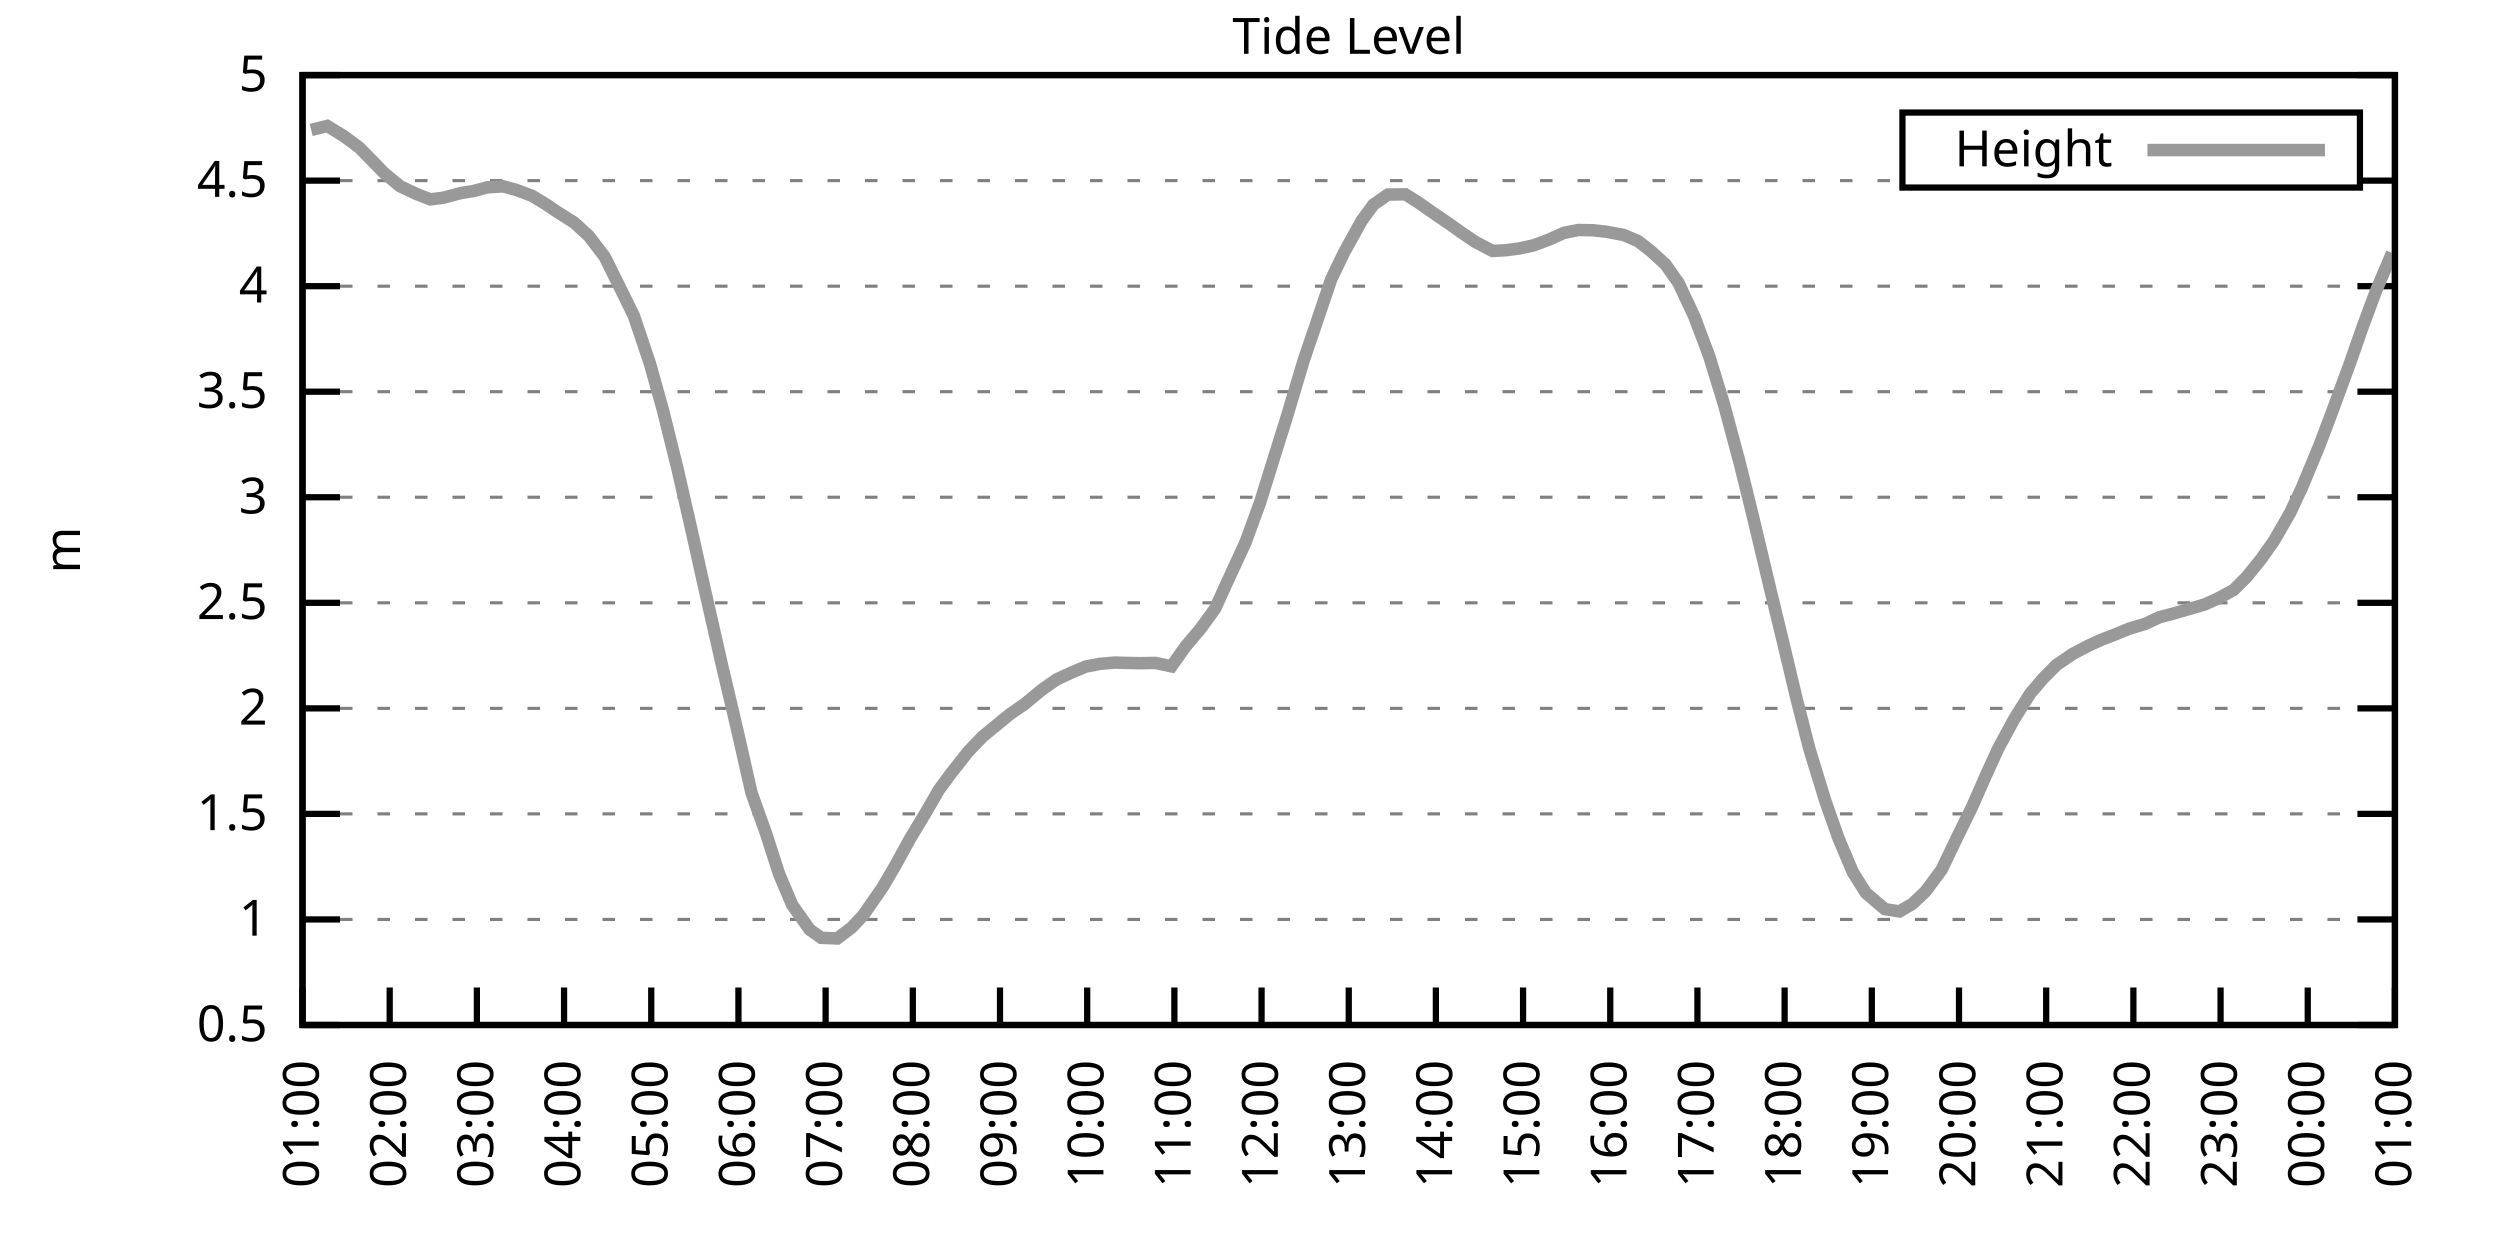
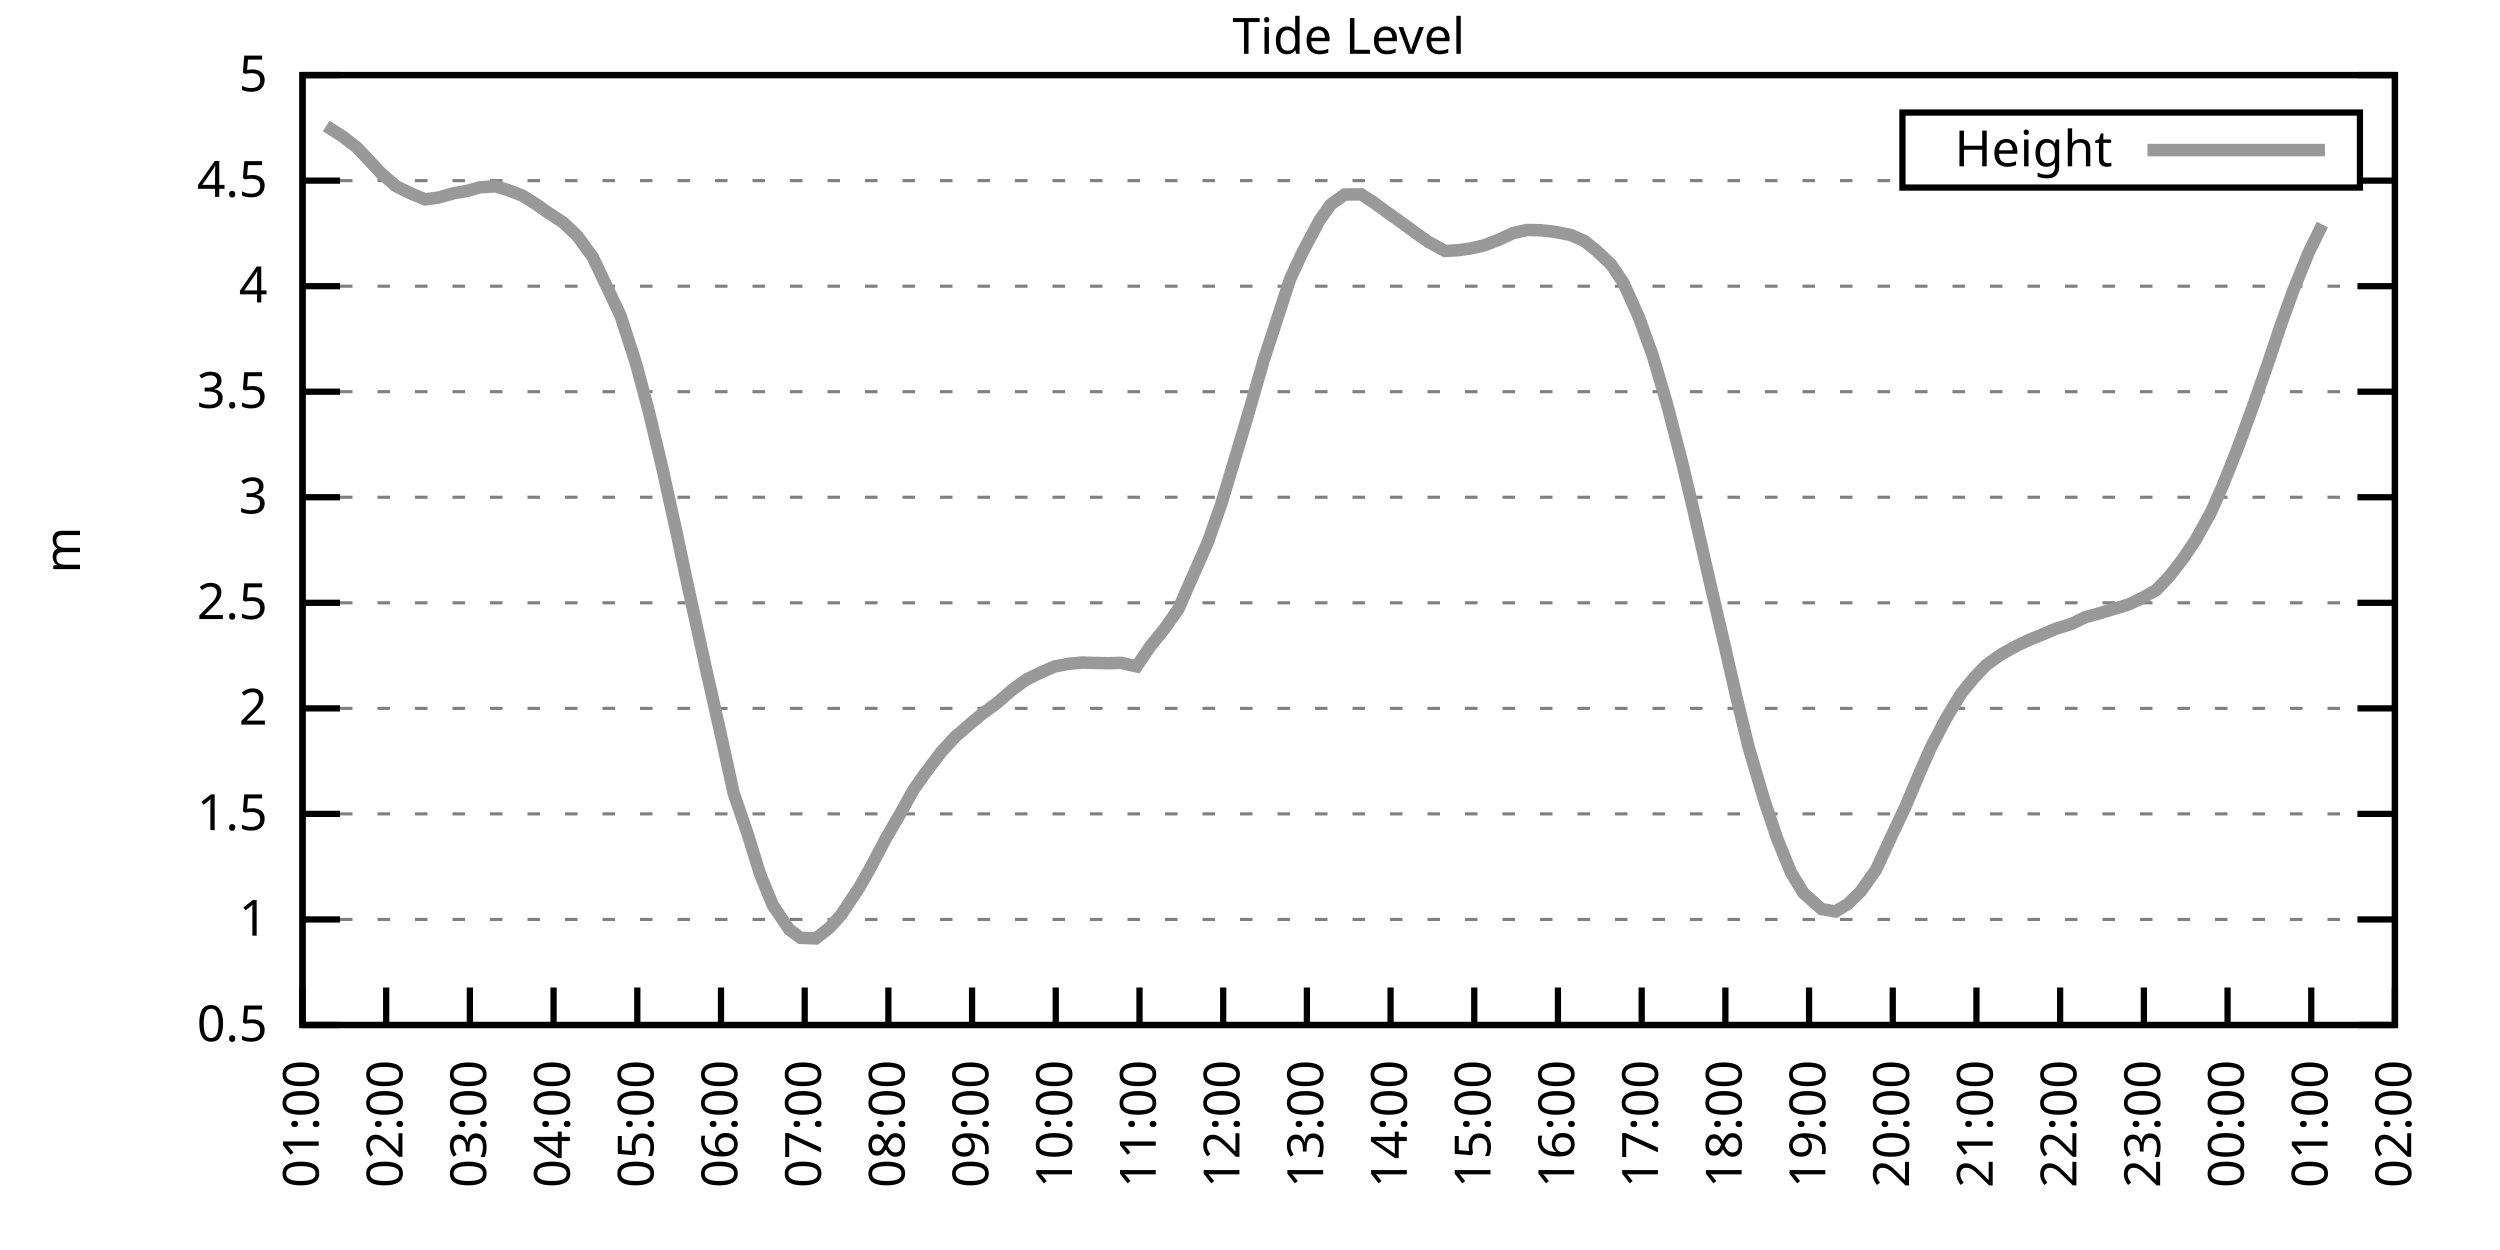
<svg xmlns="http://www.w3.org/2000/svg" xmlns:xlink="http://www.w3.org/1999/xlink" width="400" height="200" viewBox="0 0 400 200">
  <g id="gnuplot_canvas">
    <rect x="0" y="0" width="400" height="200" fill="none" />
    <defs>
      <circle id="gpDot" r="0.5" stroke-width="0.5" stroke="currentColor" />
      <path id="gpPt0" stroke-width="0.333" stroke="currentColor" d="M-1,0 h2 M0,-1 v2" />
      <path id="gpPt1" stroke-width="0.333" stroke="currentColor" d="M-1,-1 L1,1 M1,-1 L-1,1" />
      <path id="gpPt2" stroke-width="0.333" stroke="currentColor" d="M-1,0 L1,0 M0,-1 L0,1 M-1,-1 L1,1 M-1,1 L1,-1" />
      <rect id="gpPt3" stroke-width="0.333" stroke="currentColor" x="-1" y="-1" width="2" height="2" />
      <rect id="gpPt4" stroke-width="0.333" stroke="currentColor" fill="currentColor" x="-1" y="-1" width="2" height="2" />
      <circle id="gpPt5" stroke-width="0.333" stroke="currentColor" cx="0" cy="0" r="1" />
      <use xlink:href="#gpPt5" id="gpPt6" fill="currentColor" stroke="none" />
      <path id="gpPt7" stroke-width="0.333" stroke="currentColor" d="M0,-1.33 L-1.33,0.67 L1.33,0.67 z" />
      <use xlink:href="#gpPt7" id="gpPt8" fill="currentColor" stroke="none" />
      <use xlink:href="#gpPt7" id="gpPt9" stroke="currentColor" transform="rotate(180)" />
      <use xlink:href="#gpPt9" id="gpPt10" fill="currentColor" stroke="none" />
      <use xlink:href="#gpPt3" id="gpPt11" stroke="currentColor" transform="rotate(45)" />
      <use xlink:href="#gpPt11" id="gpPt12" fill="currentColor" stroke="none" />
      <path id="gpPt13" stroke-width="0.333" stroke="currentColor" d="M0,1.330 L1.265,0.411 L0.782,-1.067 L-0.782,-1.076 L-1.265,0.411 z" />
      <use xlink:href="#gpPt13" id="gpPt14" fill="currentColor" stroke="none" />
      <filter id="textbox" filterUnits="objectBoundingBox" x="0" y="0" height="1" width="1">
        <feFlood flood-color="white" flood-opacity="1" result="bgnd" />
        <feComposite in="SourceGraphic" in2="bgnd" operator="atop" />
      </filter>
      <filter id="greybox" filterUnits="objectBoundingBox" x="0" y="0" height="1" width="1">
        <feFlood flood-color="lightgrey" flood-opacity="1" result="grey" />
        <feComposite in="SourceGraphic" in2="grey" operator="atop" />
      </filter>
    </defs>
    <g fill="none" color="white" stroke="currentColor" stroke-width="1.00" stroke-linecap="butt" stroke-linejoin="miter">
</g>
    <g fill="none" color="black" stroke="currentColor" stroke-width="1.00" stroke-linecap="butt" stroke-linejoin="miter">
      <g stroke="none" shape-rendering="crispEdges">
        <polygon fill="rgb(255, 255, 255)" points="48.40,164.00 383.18,164.00 383.18,12.02 48.40,12.02 " />
      </g>
    </g>
    <g fill="none" color="black" stroke="currentColor" stroke-width="1.00" stroke-linecap="butt" stroke-linejoin="miter">
</g>
    <g fill="none" color="black" stroke="black" stroke-width="0.50" stroke-linecap="butt" stroke-linejoin="miter">
</g>
    <g fill="none" color="gray" stroke="currentColor" stroke-width="0.50" stroke-linecap="butt" stroke-linejoin="miter">
      <path stroke="gray" stroke-dasharray="2,4" class="gridline" d="M48.40,164.00 L383.19,164.00  " />
    </g>
    <g fill="none" color="gray" stroke="gray" stroke-width="1.00" stroke-linecap="butt" stroke-linejoin="miter">
</g>
    <g fill="none" color="black" stroke="currentColor" stroke-width="1.00" stroke-linecap="butt" stroke-linejoin="miter">
      <path stroke="black" d="M48.40,164.00 L54.40,164.00 M383.19,164.00 L377.19,164.00  " />
      <g transform="translate(42.80,166.60)" stroke="none" fill="black" font-family="Sans" font-size="8.00" text-anchor="end">
        <text>
          <tspan font-family="Sans"> 0.5</tspan>
        </text>
      </g>
    </g>
    <g fill="none" color="black" stroke="currentColor" stroke-width="1.00" stroke-linecap="butt" stroke-linejoin="miter">
</g>
    <g fill="none" color="black" stroke="black" stroke-width="0.50" stroke-linecap="butt" stroke-linejoin="miter">
</g>
    <g fill="none" color="gray" stroke="currentColor" stroke-width="0.50" stroke-linecap="butt" stroke-linejoin="miter">
      <path stroke="gray" stroke-dasharray="2,4" class="gridline" d="M48.40,147.11 L383.19,147.11  " />
    </g>
    <g fill="none" color="gray" stroke="gray" stroke-width="1.00" stroke-linecap="butt" stroke-linejoin="miter">
</g>
    <g fill="none" color="black" stroke="currentColor" stroke-width="1.00" stroke-linecap="butt" stroke-linejoin="miter">
      <path stroke="black" d="M48.40,147.11 L54.40,147.11 M383.19,147.11 L377.19,147.11  " />
      <g transform="translate(42.80,149.71)" stroke="none" fill="black" font-family="Sans" font-size="8.00" text-anchor="end">
        <text>
          <tspan font-family="Sans"> 1</tspan>
        </text>
      </g>
    </g>
    <g fill="none" color="black" stroke="currentColor" stroke-width="1.00" stroke-linecap="butt" stroke-linejoin="miter">
</g>
    <g fill="none" color="black" stroke="black" stroke-width="0.50" stroke-linecap="butt" stroke-linejoin="miter">
</g>
    <g fill="none" color="gray" stroke="currentColor" stroke-width="0.50" stroke-linecap="butt" stroke-linejoin="miter">
      <path stroke="gray" stroke-dasharray="2,4" class="gridline" d="M48.40,130.22 L383.19,130.22  " />
    </g>
    <g fill="none" color="gray" stroke="gray" stroke-width="1.00" stroke-linecap="butt" stroke-linejoin="miter">
</g>
    <g fill="none" color="black" stroke="currentColor" stroke-width="1.00" stroke-linecap="butt" stroke-linejoin="miter">
      <path stroke="black" d="M48.40,130.22 L54.40,130.22 M383.19,130.22 L377.19,130.22  " />
      <g transform="translate(42.80,132.82)" stroke="none" fill="black" font-family="Sans" font-size="8.00" text-anchor="end">
        <text>
          <tspan font-family="Sans"> 1.5</tspan>
        </text>
      </g>
    </g>
    <g fill="none" color="black" stroke="currentColor" stroke-width="1.00" stroke-linecap="butt" stroke-linejoin="miter">
</g>
    <g fill="none" color="black" stroke="black" stroke-width="0.50" stroke-linecap="butt" stroke-linejoin="miter">
</g>
    <g fill="none" color="gray" stroke="currentColor" stroke-width="0.50" stroke-linecap="butt" stroke-linejoin="miter">
      <path stroke="gray" stroke-dasharray="2,4" class="gridline" d="M48.40,113.34 L383.19,113.34  " />
    </g>
    <g fill="none" color="gray" stroke="gray" stroke-width="1.00" stroke-linecap="butt" stroke-linejoin="miter">
</g>
    <g fill="none" color="black" stroke="currentColor" stroke-width="1.00" stroke-linecap="butt" stroke-linejoin="miter">
      <path stroke="black" d="M48.40,113.34 L54.40,113.34 M383.19,113.34 L377.19,113.34  " />
      <g transform="translate(42.80,115.94)" stroke="none" fill="black" font-family="Sans" font-size="8.00" text-anchor="end">
        <text>
          <tspan font-family="Sans"> 2</tspan>
        </text>
      </g>
    </g>
    <g fill="none" color="black" stroke="currentColor" stroke-width="1.00" stroke-linecap="butt" stroke-linejoin="miter">
</g>
    <g fill="none" color="black" stroke="black" stroke-width="0.50" stroke-linecap="butt" stroke-linejoin="miter">
</g>
    <g fill="none" color="gray" stroke="currentColor" stroke-width="0.50" stroke-linecap="butt" stroke-linejoin="miter">
      <path stroke="gray" stroke-dasharray="2,4" class="gridline" d="M48.40,96.45 L383.19,96.45  " />
    </g>
    <g fill="none" color="gray" stroke="gray" stroke-width="1.00" stroke-linecap="butt" stroke-linejoin="miter">
</g>
    <g fill="none" color="black" stroke="currentColor" stroke-width="1.00" stroke-linecap="butt" stroke-linejoin="miter">
      <path stroke="black" d="M48.40,96.45 L54.40,96.45 M383.19,96.45 L377.19,96.45  " />
      <g transform="translate(42.80,99.05)" stroke="none" fill="black" font-family="Sans" font-size="8.00" text-anchor="end">
        <text>
          <tspan font-family="Sans"> 2.5</tspan>
        </text>
      </g>
    </g>
    <g fill="none" color="black" stroke="currentColor" stroke-width="1.00" stroke-linecap="butt" stroke-linejoin="miter">
</g>
    <g fill="none" color="black" stroke="black" stroke-width="0.50" stroke-linecap="butt" stroke-linejoin="miter">
</g>
    <g fill="none" color="gray" stroke="currentColor" stroke-width="0.50" stroke-linecap="butt" stroke-linejoin="miter">
      <path stroke="gray" stroke-dasharray="2,4" class="gridline" d="M48.40,79.56 L383.19,79.56  " />
    </g>
    <g fill="none" color="gray" stroke="gray" stroke-width="1.00" stroke-linecap="butt" stroke-linejoin="miter">
</g>
    <g fill="none" color="black" stroke="currentColor" stroke-width="1.00" stroke-linecap="butt" stroke-linejoin="miter">
      <path stroke="black" d="M48.40,79.56 L54.40,79.56 M383.19,79.56 L377.19,79.56  " />
      <g transform="translate(42.80,82.16)" stroke="none" fill="black" font-family="Sans" font-size="8.00" text-anchor="end">
        <text>
          <tspan font-family="Sans"> 3</tspan>
        </text>
      </g>
    </g>
    <g fill="none" color="black" stroke="currentColor" stroke-width="1.00" stroke-linecap="butt" stroke-linejoin="miter">
</g>
    <g fill="none" color="black" stroke="black" stroke-width="0.50" stroke-linecap="butt" stroke-linejoin="miter">
</g>
    <g fill="none" color="gray" stroke="currentColor" stroke-width="0.50" stroke-linecap="butt" stroke-linejoin="miter">
      <path stroke="gray" stroke-dasharray="2,4" class="gridline" d="M48.40,62.67 L383.19,62.67  " />
    </g>
    <g fill="none" color="gray" stroke="gray" stroke-width="1.00" stroke-linecap="butt" stroke-linejoin="miter">
</g>
    <g fill="none" color="black" stroke="currentColor" stroke-width="1.00" stroke-linecap="butt" stroke-linejoin="miter">
      <path stroke="black" d="M48.40,62.67 L54.40,62.67 M383.19,62.67 L377.19,62.67  " />
      <g transform="translate(42.80,65.27)" stroke="none" fill="black" font-family="Sans" font-size="8.00" text-anchor="end">
        <text>
          <tspan font-family="Sans"> 3.5</tspan>
        </text>
      </g>
    </g>
    <g fill="none" color="black" stroke="currentColor" stroke-width="1.00" stroke-linecap="butt" stroke-linejoin="miter">
</g>
    <g fill="none" color="black" stroke="black" stroke-width="0.50" stroke-linecap="butt" stroke-linejoin="miter">
</g>
    <g fill="none" color="gray" stroke="currentColor" stroke-width="0.50" stroke-linecap="butt" stroke-linejoin="miter">
      <path stroke="gray" stroke-dasharray="2,4" class="gridline" d="M48.40,45.79 L383.19,45.79  " />
    </g>
    <g fill="none" color="gray" stroke="gray" stroke-width="1.00" stroke-linecap="butt" stroke-linejoin="miter">
</g>
    <g fill="none" color="black" stroke="currentColor" stroke-width="1.00" stroke-linecap="butt" stroke-linejoin="miter">
      <path stroke="black" d="M48.40,45.79 L54.40,45.79 M383.19,45.79 L377.19,45.79  " />
      <g transform="translate(42.80,48.39)" stroke="none" fill="black" font-family="Sans" font-size="8.00" text-anchor="end">
        <text>
          <tspan font-family="Sans"> 4</tspan>
        </text>
      </g>
    </g>
    <g fill="none" color="black" stroke="currentColor" stroke-width="1.00" stroke-linecap="butt" stroke-linejoin="miter">
</g>
    <g fill="none" color="black" stroke="black" stroke-width="0.50" stroke-linecap="butt" stroke-linejoin="miter">
</g>
    <g fill="none" color="gray" stroke="currentColor" stroke-width="0.50" stroke-linecap="butt" stroke-linejoin="miter">
      <path stroke="gray" stroke-dasharray="2,4" class="gridline" d="M48.40,28.90 L304.39,28.90 M377.59,28.90 L383.19,28.90  " />
    </g>
    <g fill="none" color="gray" stroke="gray" stroke-width="1.00" stroke-linecap="butt" stroke-linejoin="miter">
</g>
    <g fill="none" color="black" stroke="currentColor" stroke-width="1.00" stroke-linecap="butt" stroke-linejoin="miter">
      <path stroke="black" d="M48.40,28.90 L54.40,28.90 M383.19,28.90 L377.19,28.90  " />
      <g transform="translate(42.80,31.50)" stroke="none" fill="black" font-family="Sans" font-size="8.00" text-anchor="end">
        <text>
          <tspan font-family="Sans"> 4.5</tspan>
        </text>
      </g>
    </g>
    <g fill="none" color="black" stroke="currentColor" stroke-width="1.00" stroke-linecap="butt" stroke-linejoin="miter">
</g>
    <g fill="none" color="black" stroke="black" stroke-width="0.50" stroke-linecap="butt" stroke-linejoin="miter">
</g>
    <g fill="none" color="gray" stroke="currentColor" stroke-width="0.50" stroke-linecap="butt" stroke-linejoin="miter">
      <path stroke="gray" stroke-dasharray="2,4" class="gridline" d="M48.40,12.01 L383.19,12.01  " />
    </g>
    <g fill="none" color="gray" stroke="gray" stroke-width="1.00" stroke-linecap="butt" stroke-linejoin="miter">
</g>
    <g fill="none" color="black" stroke="currentColor" stroke-width="1.00" stroke-linecap="butt" stroke-linejoin="miter">
      <path stroke="black" d="M48.40,12.01 L54.40,12.01 M383.19,12.01 L377.19,12.01  " />
      <g transform="translate(42.80,14.61)" stroke="none" fill="black" font-family="Sans" font-size="8.00" text-anchor="end">
        <text>
          <tspan font-family="Sans"> 5</tspan>
        </text>
      </g>
    </g>
    <g fill="none" color="black" stroke="currentColor" stroke-width="1.00" stroke-linecap="butt" stroke-linejoin="miter">
      <path stroke="black" d="M48.40,164.00 L48.40,158.00  " />
      <g transform="translate(51.00,169.60) rotate(270.00)" stroke="none" fill="black" font-family="Sans" font-size="8.00" text-anchor="end">
        <text>
          <tspan font-family="Sans">01:00</tspan>
        </text>
      </g>
    </g>
    <g fill="none" color="black" stroke="currentColor" stroke-width="1.00" stroke-linecap="butt" stroke-linejoin="miter">
-       <path stroke="black" d="M62.35,164.00 L62.35,158.00  " />
-       <g transform="translate(64.95,169.60) rotate(270.00)" stroke="none" fill="black" font-family="Sans" font-size="8.00" text-anchor="end">
+       <path stroke="black" d="M61.79,164.00 L61.79,158.00  " />
+       <g transform="translate(64.39,169.60) rotate(270.00)" stroke="none" fill="black" font-family="Sans" font-size="8.00" text-anchor="end">
        <text>
          <tspan font-family="Sans">02:00</tspan>
        </text>
      </g>
    </g>
    <g fill="none" color="black" stroke="currentColor" stroke-width="1.00" stroke-linecap="butt" stroke-linejoin="miter">
-       <path stroke="black" d="M76.30,164.00 L76.30,158.00  " />
-       <g transform="translate(78.90,169.60) rotate(270.00)" stroke="none" fill="black" font-family="Sans" font-size="8.00" text-anchor="end">
+       <path stroke="black" d="M75.18,164.00 L75.18,158.00  " />
+       <g transform="translate(77.78,169.60) rotate(270.00)" stroke="none" fill="black" font-family="Sans" font-size="8.00" text-anchor="end">
        <text>
          <tspan font-family="Sans">03:00</tspan>
        </text>
      </g>
    </g>
    <g fill="none" color="black" stroke="currentColor" stroke-width="1.00" stroke-linecap="butt" stroke-linejoin="miter">
-       <path stroke="black" d="M90.25,164.00 L90.25,158.00  " />
-       <g transform="translate(92.85,169.60) rotate(270.00)" stroke="none" fill="black" font-family="Sans" font-size="8.00" text-anchor="end">
+       <path stroke="black" d="M88.57,164.00 L88.57,158.00  " />
+       <g transform="translate(91.17,169.60) rotate(270.00)" stroke="none" fill="black" font-family="Sans" font-size="8.00" text-anchor="end">
        <text>
          <tspan font-family="Sans">04:00</tspan>
        </text>
      </g>
    </g>
    <g fill="none" color="black" stroke="currentColor" stroke-width="1.00" stroke-linecap="butt" stroke-linejoin="miter">
-       <path stroke="black" d="M104.20,164.00 L104.20,158.00  " />
-       <g transform="translate(106.80,169.60) rotate(270.00)" stroke="none" fill="black" font-family="Sans" font-size="8.00" text-anchor="end">
+       <path stroke="black" d="M101.97,164.00 L101.97,158.00  " />
+       <g transform="translate(104.57,169.60) rotate(270.00)" stroke="none" fill="black" font-family="Sans" font-size="8.00" text-anchor="end">
        <text>
          <tspan font-family="Sans">05:00</tspan>
        </text>
      </g>
    </g>
    <g fill="none" color="black" stroke="currentColor" stroke-width="1.00" stroke-linecap="butt" stroke-linejoin="miter">
-       <path stroke="black" d="M118.15,164.00 L118.15,158.00  " />
-       <g transform="translate(120.75,169.60) rotate(270.00)" stroke="none" fill="black" font-family="Sans" font-size="8.00" text-anchor="end">
+       <path stroke="black" d="M115.36,164.00 L115.36,158.00  " />
+       <g transform="translate(117.96,169.60) rotate(270.00)" stroke="none" fill="black" font-family="Sans" font-size="8.00" text-anchor="end">
        <text>
          <tspan font-family="Sans">06:00</tspan>
        </text>
      </g>
    </g>
    <g fill="none" color="black" stroke="currentColor" stroke-width="1.00" stroke-linecap="butt" stroke-linejoin="miter">
-       <path stroke="black" d="M132.10,164.00 L132.10,158.00  " />
-       <g transform="translate(134.70,169.60) rotate(270.00)" stroke="none" fill="black" font-family="Sans" font-size="8.00" text-anchor="end">
+       <path stroke="black" d="M128.75,164.00 L128.75,158.00  " />
+       <g transform="translate(131.35,169.60) rotate(270.00)" stroke="none" fill="black" font-family="Sans" font-size="8.00" text-anchor="end">
        <text>
          <tspan font-family="Sans">07:00</tspan>
        </text>
      </g>
    </g>
    <g fill="none" color="black" stroke="currentColor" stroke-width="1.00" stroke-linecap="butt" stroke-linejoin="miter">
-       <path stroke="black" d="M146.05,164.00 L146.05,158.00  " />
-       <g transform="translate(148.65,169.60) rotate(270.00)" stroke="none" fill="black" font-family="Sans" font-size="8.00" text-anchor="end">
+       <path stroke="black" d="M142.14,164.00 L142.14,158.00  " />
+       <g transform="translate(144.74,169.60) rotate(270.00)" stroke="none" fill="black" font-family="Sans" font-size="8.00" text-anchor="end">
        <text>
          <tspan font-family="Sans">08:00</tspan>
        </text>
      </g>
    </g>
    <g fill="none" color="black" stroke="currentColor" stroke-width="1.00" stroke-linecap="butt" stroke-linejoin="miter">
-       <path stroke="black" d="M160.00,164.00 L160.00,158.00  " />
-       <g transform="translate(162.60,169.60) rotate(270.00)" stroke="none" fill="black" font-family="Sans" font-size="8.00" text-anchor="end">
+       <path stroke="black" d="M155.53,164.00 L155.53,158.00  " />
+       <g transform="translate(158.13,169.60) rotate(270.00)" stroke="none" fill="black" font-family="Sans" font-size="8.00" text-anchor="end">
        <text>
          <tspan font-family="Sans">09:00</tspan>
        </text>
      </g>
    </g>
    <g fill="none" color="black" stroke="currentColor" stroke-width="1.00" stroke-linecap="butt" stroke-linejoin="miter">
-       <path stroke="black" d="M173.95,164.00 L173.95,158.00  " />
-       <g transform="translate(176.55,169.60) rotate(270.00)" stroke="none" fill="black" font-family="Sans" font-size="8.00" text-anchor="end">
+       <path stroke="black" d="M168.92,164.00 L168.92,158.00  " />
+       <g transform="translate(171.52,169.60) rotate(270.00)" stroke="none" fill="black" font-family="Sans" font-size="8.00" text-anchor="end">
        <text>
          <tspan font-family="Sans">10:00</tspan>
        </text>
      </g>
    </g>
    <g fill="none" color="black" stroke="currentColor" stroke-width="1.00" stroke-linecap="butt" stroke-linejoin="miter">
-       <path stroke="black" d="M187.90,164.00 L187.90,158.00  " />
-       <g transform="translate(190.50,169.60) rotate(270.00)" stroke="none" fill="black" font-family="Sans" font-size="8.00" text-anchor="end">
+       <path stroke="black" d="M182.32,164.00 L182.32,158.00  " />
+       <g transform="translate(184.92,169.60) rotate(270.00)" stroke="none" fill="black" font-family="Sans" font-size="8.00" text-anchor="end">
        <text>
          <tspan font-family="Sans">11:00</tspan>
        </text>
      </g>
    </g>
    <g fill="none" color="black" stroke="currentColor" stroke-width="1.00" stroke-linecap="butt" stroke-linejoin="miter">
-       <path stroke="black" d="M201.85,164.00 L201.85,158.00  " />
-       <g transform="translate(204.45,169.60) rotate(270.00)" stroke="none" fill="black" font-family="Sans" font-size="8.00" text-anchor="end">
+       <path stroke="black" d="M195.71,164.00 L195.71,158.00  " />
+       <g transform="translate(198.31,169.60) rotate(270.00)" stroke="none" fill="black" font-family="Sans" font-size="8.00" text-anchor="end">
        <text>
          <tspan font-family="Sans">12:00</tspan>
        </text>
      </g>
    </g>
    <g fill="none" color="black" stroke="currentColor" stroke-width="1.00" stroke-linecap="butt" stroke-linejoin="miter">
-       <path stroke="black" d="M215.80,164.00 L215.80,158.00  " />
-       <g transform="translate(218.40,169.60) rotate(270.00)" stroke="none" fill="black" font-family="Sans" font-size="8.00" text-anchor="end">
+       <path stroke="black" d="M209.10,164.00 L209.10,158.00  " />
+       <g transform="translate(211.70,169.60) rotate(270.00)" stroke="none" fill="black" font-family="Sans" font-size="8.00" text-anchor="end">
        <text>
          <tspan font-family="Sans">13:00</tspan>
        </text>
      </g>
    </g>
    <g fill="none" color="black" stroke="currentColor" stroke-width="1.00" stroke-linecap="butt" stroke-linejoin="miter">
-       <path stroke="black" d="M229.74,164.00 L229.74,158.00  " />
-       <g transform="translate(232.34,169.60) rotate(270.00)" stroke="none" fill="black" font-family="Sans" font-size="8.00" text-anchor="end">
+       <path stroke="black" d="M222.49,164.00 L222.49,158.00  " />
+       <g transform="translate(225.09,169.60) rotate(270.00)" stroke="none" fill="black" font-family="Sans" font-size="8.00" text-anchor="end">
        <text>
          <tspan font-family="Sans">14:00</tspan>
        </text>
      </g>
    </g>
    <g fill="none" color="black" stroke="currentColor" stroke-width="1.00" stroke-linecap="butt" stroke-linejoin="miter">
-       <path stroke="black" d="M243.69,164.00 L243.69,158.00  " />
-       <g transform="translate(246.29,169.60) rotate(270.00)" stroke="none" fill="black" font-family="Sans" font-size="8.00" text-anchor="end">
+       <path stroke="black" d="M235.88,164.00 L235.88,158.00  " />
+       <g transform="translate(238.48,169.60) rotate(270.00)" stroke="none" fill="black" font-family="Sans" font-size="8.00" text-anchor="end">
        <text>
          <tspan font-family="Sans">15:00</tspan>
        </text>
      </g>
    </g>
    <g fill="none" color="black" stroke="currentColor" stroke-width="1.00" stroke-linecap="butt" stroke-linejoin="miter">
-       <path stroke="black" d="M257.64,164.00 L257.64,158.00  " />
-       <g transform="translate(260.24,169.60) rotate(270.00)" stroke="none" fill="black" font-family="Sans" font-size="8.00" text-anchor="end">
+       <path stroke="black" d="M249.27,164.00 L249.27,158.00  " />
+       <g transform="translate(251.87,169.60) rotate(270.00)" stroke="none" fill="black" font-family="Sans" font-size="8.00" text-anchor="end">
        <text>
          <tspan font-family="Sans">16:00</tspan>
        </text>
      </g>
    </g>
    <g fill="none" color="black" stroke="currentColor" stroke-width="1.00" stroke-linecap="butt" stroke-linejoin="miter">
-       <path stroke="black" d="M271.59,164.00 L271.59,158.00  " />
-       <g transform="translate(274.19,169.60) rotate(270.00)" stroke="none" fill="black" font-family="Sans" font-size="8.00" text-anchor="end">
+       <path stroke="black" d="M262.67,164.00 L262.67,158.00  " />
+       <g transform="translate(265.27,169.60) rotate(270.00)" stroke="none" fill="black" font-family="Sans" font-size="8.00" text-anchor="end">
        <text>
          <tspan font-family="Sans">17:00</tspan>
        </text>
      </g>
    </g>
    <g fill="none" color="black" stroke="currentColor" stroke-width="1.00" stroke-linecap="butt" stroke-linejoin="miter">
-       <path stroke="black" d="M285.54,164.00 L285.54,158.00  " />
-       <g transform="translate(288.14,169.60) rotate(270.00)" stroke="none" fill="black" font-family="Sans" font-size="8.00" text-anchor="end">
+       <path stroke="black" d="M276.06,164.00 L276.06,158.00  " />
+       <g transform="translate(278.66,169.60) rotate(270.00)" stroke="none" fill="black" font-family="Sans" font-size="8.00" text-anchor="end">
        <text>
          <tspan font-family="Sans">18:00</tspan>
        </text>
      </g>
    </g>
    <g fill="none" color="black" stroke="currentColor" stroke-width="1.00" stroke-linecap="butt" stroke-linejoin="miter">
-       <path stroke="black" d="M299.49,164.00 L299.49,158.00  " />
-       <g transform="translate(302.09,169.60) rotate(270.00)" stroke="none" fill="black" font-family="Sans" font-size="8.00" text-anchor="end">
+       <path stroke="black" d="M289.45,164.00 L289.45,158.00  " />
+       <g transform="translate(292.05,169.60) rotate(270.00)" stroke="none" fill="black" font-family="Sans" font-size="8.00" text-anchor="end">
        <text>
          <tspan font-family="Sans">19:00</tspan>
        </text>
      </g>
    </g>
    <g fill="none" color="black" stroke="currentColor" stroke-width="1.00" stroke-linecap="butt" stroke-linejoin="miter">
-       <path stroke="black" d="M313.44,164.00 L313.44,158.00  " />
-       <g transform="translate(316.04,169.60) rotate(270.00)" stroke="none" fill="black" font-family="Sans" font-size="8.00" text-anchor="end">
+       <path stroke="black" d="M302.84,164.00 L302.84,158.00  " />
+       <g transform="translate(305.44,169.60) rotate(270.00)" stroke="none" fill="black" font-family="Sans" font-size="8.00" text-anchor="end">
        <text>
          <tspan font-family="Sans">20:00</tspan>
        </text>
      </g>
    </g>
    <g fill="none" color="black" stroke="currentColor" stroke-width="1.00" stroke-linecap="butt" stroke-linejoin="miter">
-       <path stroke="black" d="M327.39,164.00 L327.39,158.00  " />
-       <g transform="translate(329.99,169.60) rotate(270.00)" stroke="none" fill="black" font-family="Sans" font-size="8.00" text-anchor="end">
+       <path stroke="black" d="M316.23,164.00 L316.23,158.00  " />
+       <g transform="translate(318.83,169.60) rotate(270.00)" stroke="none" fill="black" font-family="Sans" font-size="8.00" text-anchor="end">
        <text>
          <tspan font-family="Sans">21:00</tspan>
        </text>
      </g>
    </g>
    <g fill="none" color="black" stroke="currentColor" stroke-width="1.00" stroke-linecap="butt" stroke-linejoin="miter">
-       <path stroke="black" d="M341.34,164.00 L341.34,158.00  " />
-       <g transform="translate(343.94,169.60) rotate(270.00)" stroke="none" fill="black" font-family="Sans" font-size="8.00" text-anchor="end">
+       <path stroke="black" d="M329.62,164.00 L329.62,158.00  " />
+       <g transform="translate(332.22,169.60) rotate(270.00)" stroke="none" fill="black" font-family="Sans" font-size="8.00" text-anchor="end">
        <text>
          <tspan font-family="Sans">22:00</tspan>
        </text>
      </g>
    </g>
    <g fill="none" color="black" stroke="currentColor" stroke-width="1.00" stroke-linecap="butt" stroke-linejoin="miter">
-       <path stroke="black" d="M355.29,164.00 L355.29,158.00  " />
-       <g transform="translate(357.89,169.60) rotate(270.00)" stroke="none" fill="black" font-family="Sans" font-size="8.00" text-anchor="end">
+       <path stroke="black" d="M343.02,164.00 L343.02,158.00  " />
+       <g transform="translate(345.62,169.60) rotate(270.00)" stroke="none" fill="black" font-family="Sans" font-size="8.00" text-anchor="end">
        <text>
          <tspan font-family="Sans">23:00</tspan>
        </text>
      </g>
    </g>
    <g fill="none" color="black" stroke="currentColor" stroke-width="1.00" stroke-linecap="butt" stroke-linejoin="miter">
-       <path stroke="black" d="M369.24,164.00 L369.24,158.00  " />
-       <g transform="translate(371.84,169.60) rotate(270.00)" stroke="none" fill="black" font-family="Sans" font-size="8.00" text-anchor="end">
+       <path stroke="black" d="M356.41,164.00 L356.41,158.00  " />
+       <g transform="translate(359.01,169.60) rotate(270.00)" stroke="none" fill="black" font-family="Sans" font-size="8.00" text-anchor="end">
        <text>
          <tspan font-family="Sans">00:00</tspan>
+         </text>
+       </g>
+     </g>
+     <g fill="none" color="black" stroke="currentColor" stroke-width="1.00" stroke-linecap="butt" stroke-linejoin="miter">
+       <path stroke="black" d="M369.80,164.00 L369.80,158.00  " />
+       <g transform="translate(372.40,169.60) rotate(270.00)" stroke="none" fill="black" font-family="Sans" font-size="8.00" text-anchor="end">
+         <text>
+           <tspan font-family="Sans">01:00</tspan>
        </text>
      </g>
    </g>
    <g fill="none" color="black" stroke="currentColor" stroke-width="1.00" stroke-linecap="butt" stroke-linejoin="miter">
      <path stroke="black" d="M383.19,164.00 L383.19,158.00  " />
      <g transform="translate(385.79,169.60) rotate(270.00)" stroke="none" fill="black" font-family="Sans" font-size="8.00" text-anchor="end">
        <text>
-           <tspan font-family="Sans">01:00</tspan>
+           <tspan font-family="Sans">02:00</tspan>
        </text>
      </g>
    </g>
    <g fill="none" color="black" stroke="currentColor" stroke-width="1.00" stroke-linecap="butt" stroke-linejoin="miter">
</g>
    <g fill="none" color="black" stroke="currentColor" stroke-width="1.00" stroke-linecap="butt" stroke-linejoin="miter">
      <path stroke="black" d="M48.40,12.01 L48.40,164.00 L383.19,164.00 L383.19,12.01 L48.40,12.01 Z  " />
    </g>
    <g fill="none" color="black" stroke="currentColor" stroke-width="1.00" stroke-linecap="butt" stroke-linejoin="miter">
</g>
    <g fill="none" color="black" stroke="currentColor" stroke-width="1.00" stroke-linecap="butt" stroke-linejoin="miter">
      <path stroke="black" d="M304.39,30.01 L304.39,18.01 L377.59,18.01 L377.59,30.01 L304.39,30.01 Z  " />
    </g>
    <g id="Tide_level_plot_1">
      <g fill="none" color="white" stroke="black" stroke-width="2.00" stroke-linecap="butt" stroke-linejoin="miter">
</g>
      <g fill="none" color="black" stroke="currentColor" stroke-width="2.00" stroke-linecap="butt" stroke-linejoin="miter">
        <g transform="translate(337.99,26.61)" stroke="none" fill="black" font-family="Sans" font-size="8.00" text-anchor="end">
          <text>
            <tspan font-family="Sans">Height</tspan>
          </text>
        </g>
      </g>
      <g fill="none" color="black" stroke="currentColor" stroke-width="2.00" stroke-linecap="butt" stroke-linejoin="miter">
-         <path stroke="rgb(153, 153, 153)" d="M343.59,24.01 L371.99,24.01 M49.79,20.79 L52.35,20.15 L55.14,21.87 L57.47,23.60 L59.33,25.49 L61.42,27.65   L63.98,29.78 L66.53,30.99 L68.86,31.90 L70.95,31.63 L73.74,30.89 L75.83,30.55 L77.93,29.98 L80.48,29.81   L82.58,30.38 L85.13,31.33 L87.46,32.75 L89.09,33.86 L91.88,35.62 L94.20,37.75 L96.76,41.09 L101.41,50.51   L103.97,58.11 L106.06,65.58 L108.38,74.93 L110.71,85.10 L112.57,93.48 L115.59,106.75 L117.92,116.61 L120.24,126.85   L122.57,133.37 L124.66,139.85 L126.75,144.78 L129.54,148.73 L131.40,150.05 L133.96,150.15 L136.28,148.40 L138.14,146.40   L141.16,142.05 L143.02,138.90 L145.58,134.24 L148.14,129.99 L150.23,126.37 L152.09,123.84 L154.88,120.29 L157.21,117.86   L159.30,116.14 L161.62,114.25 L163.95,112.63 L166.74,110.33 L169.06,108.71 L171.39,107.63 L173.71,106.65 L176.04,106.21   L178.36,106.01 L180.22,106.07 L182.55,106.11 L184.87,106.07 L187.43,106.62 L189.76,103.34 L192.08,100.60 L194.41,97.39   L196.27,93.31 L199.29,86.76 L201.61,80.41 L203.47,74.43 L205.80,67.00 L208.59,57.67 L210.45,52.20 L213.01,44.64   L215.10,40.31 L217.89,35.28 L219.75,32.75 L222.07,31.13 L224.86,31.09 L226.95,32.41 L229.51,34.20 L231.84,35.79   L233.93,37.27 L236.02,38.69 L238.81,40.15 L240.90,40.04 L243.00,39.77 L245.32,39.27 L247.88,38.32 L250.20,37.27   L252.53,36.80 L254.85,36.84 L256.95,37.07 L259.74,37.58 L262.06,38.56 L264.15,40.18 L266.48,42.31 L268.57,45.28   L271.13,50.75 L273.45,56.93 L275.78,64.50 L278.34,74.02 L280.43,82.47 L282.99,93.24 L285.08,101.85 L287.40,111.61   L289.50,119.82 L292.05,128.13 L294.15,134.11 L296.47,139.58 L298.56,142.89 L301.58,145.46 L303.91,145.83 L306.00,144.61   L308.09,142.62 L310.65,139.17 L313.21,133.84 L315.53,129.11 L317.86,123.81 L319.72,119.75 L322.28,115.03 L324.83,110.97   L326.93,108.51 L329.02,106.41 L331.58,104.66 L334.13,103.31 L336.23,102.36 L338.32,101.55 L340.64,100.60 L343.20,99.83   L345.53,98.75 L347.85,98.14 L349.94,97.53 L352.73,96.72 L354.83,95.77 L357.38,94.39 L359.48,92.29 L361.80,89.42   L363.89,86.45 L366.45,81.99 L368.31,78.01 L371.10,71.29 L373.19,65.75 L375.98,58.15 L378.08,52.14 L380.17,46.53   L382.73,40.48  " />
+         <path stroke="rgb(153, 153, 153)" d="M343.59,24.01 L371.99,24.01 M52.19,20.15 L54.87,21.87 L57.10,23.60 L58.89,25.49 L60.90,27.65 L63.35,29.78   L65.81,30.99 L68.04,31.90 L70.05,31.63 L72.73,30.89 L74.74,30.55 L76.75,29.98 L79.20,29.81 L81.21,30.38   L83.66,31.33 L85.90,32.75 L87.46,33.86 L90.14,35.62 L92.37,37.75 L94.82,41.09 L99.29,50.51 L101.74,58.11   L103.75,65.58 L105.98,74.93 L108.22,85.10 L110.00,93.48 L112.90,106.75 L115.13,116.61 L117.37,126.85 L119.60,133.37   L121.61,139.85 L123.62,144.78 L126.29,148.73 L128.08,150.05 L130.54,150.15 L132.77,148.40 L134.55,146.40 L137.45,142.05   L139.24,138.90 L141.69,134.24 L144.15,129.99 L146.16,126.37 L147.94,123.84 L150.62,120.29 L152.85,117.86 L154.86,116.14   L157.10,114.25 L159.33,112.63 L162.01,110.33 L164.24,108.71 L166.47,107.63 L168.70,106.65 L170.93,106.21 L173.17,106.01   L174.95,106.07 L177.18,106.11 L179.41,106.07 L181.87,106.62 L184.10,103.34 L186.33,100.60 L188.57,97.39 L190.35,93.31   L193.25,86.76 L195.48,80.41 L197.27,74.43 L199.50,67.00 L202.18,57.67 L203.97,52.20 L206.42,44.64 L208.43,40.31   L211.11,35.28 L212.89,32.75 L215.13,31.13 L217.80,31.09 L219.81,32.41 L222.27,34.20 L224.50,35.79 L226.51,37.27   L228.52,38.69 L231.20,40.15 L233.20,40.04 L235.21,39.77 L237.44,39.27 L239.90,38.32 L242.13,37.27 L244.36,36.80   L246.60,36.84 L248.60,37.07 L251.28,37.58 L253.51,38.56 L255.52,40.18 L257.76,42.31 L259.76,45.28 L262.22,50.75   L264.45,56.93 L266.68,64.50 L269.14,74.02 L271.15,82.47 L273.60,93.24 L275.61,101.85 L277.84,111.61 L279.85,119.82   L282.31,128.13 L284.32,134.11 L286.55,139.58 L288.56,142.89 L291.46,145.46 L293.69,145.83 L295.70,144.61 L297.71,142.62   L300.16,139.17 L302.62,133.84 L304.85,129.11 L307.08,123.81 L308.87,119.75 L311.32,115.03 L313.78,110.97 L315.79,108.51   L317.79,106.41 L320.25,104.66 L322.70,103.31 L324.71,102.36 L326.72,101.55 L328.95,100.60 L331.41,99.83 L333.64,98.75   L335.87,98.14 L337.88,97.53 L340.56,96.72 L342.57,95.77 L345.02,94.39 L347.03,92.29 L349.26,89.42 L351.27,86.45   L353.73,81.99 L355.51,78.01 L358.19,71.29 L360.20,65.75 L362.88,58.15 L364.89,52.14 L366.90,46.53 L369.35,40.48   L371.58,35.92  " />
      </g>
    </g>
    <g fill="none" color="black" stroke="currentColor" stroke-width="2.00" stroke-linecap="butt" stroke-linejoin="miter">
</g>
    <g fill="none" color="black" stroke="black" stroke-width="1.00" stroke-linecap="butt" stroke-linejoin="miter">
</g>
    <g fill="none" color="black" stroke="currentColor" stroke-width="1.00" stroke-linecap="butt" stroke-linejoin="miter">
      <path stroke="black" d="M48.40,12.01 L48.40,164.00 L383.19,164.00 L383.19,12.01 L48.40,12.01 Z  " />
      <g transform="translate(12.80,88.01) rotate(270.00)" stroke="none" fill="black" font-family="Sans" font-size="8.00" text-anchor="middle">
        <text>
          <tspan font-family="Sans">m</tspan>
        </text>
      </g>
    </g>
    <g fill="none" color="black" stroke="currentColor" stroke-width="1.00" stroke-linecap="butt" stroke-linejoin="miter">
</g>
    <g fill="none" color="black" stroke="currentColor" stroke-width="1.00" stroke-linecap="butt" stroke-linejoin="miter">
      <g transform="translate(215.79,8.61)" stroke="none" fill="black" font-family="Sans" font-size="8.00" text-anchor="middle">
        <text>
          <tspan font-family="Sans">Tide Level</tspan>
        </text>
      </g>
    </g>
    <g fill="none" color="black" stroke="currentColor" stroke-width="1.00" stroke-linecap="butt" stroke-linejoin="miter">
</g>
  </g>
</svg>
